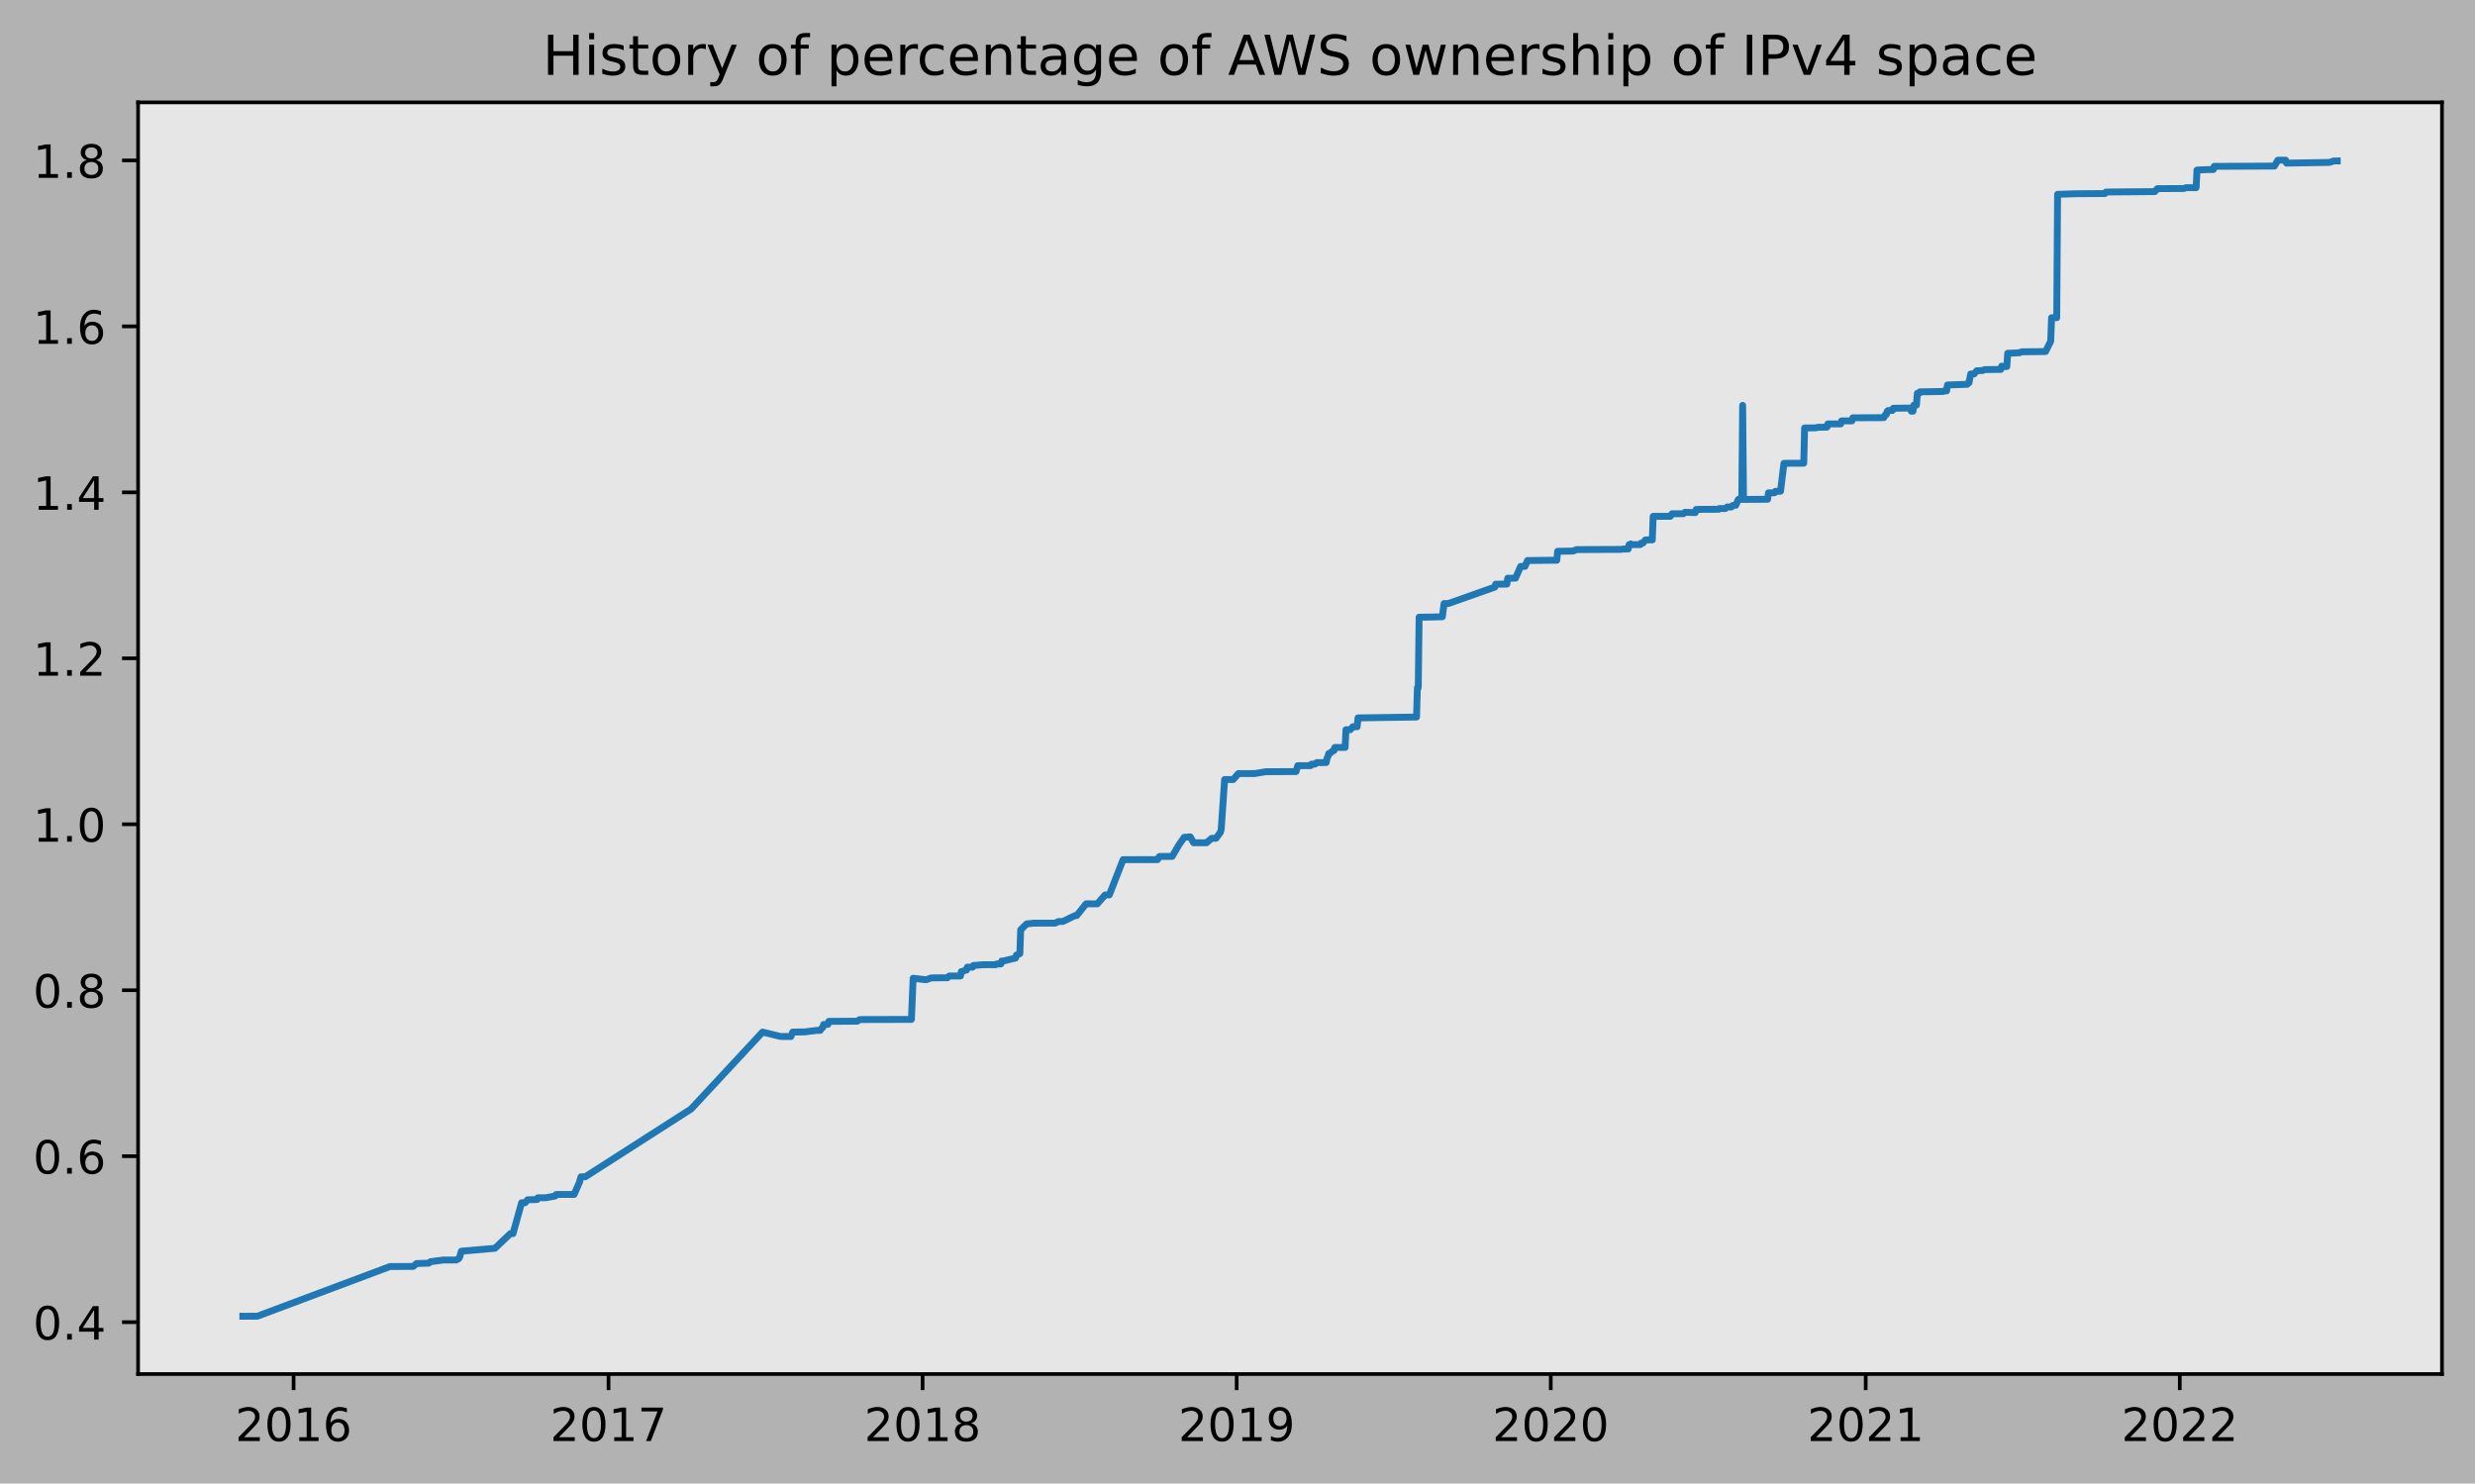
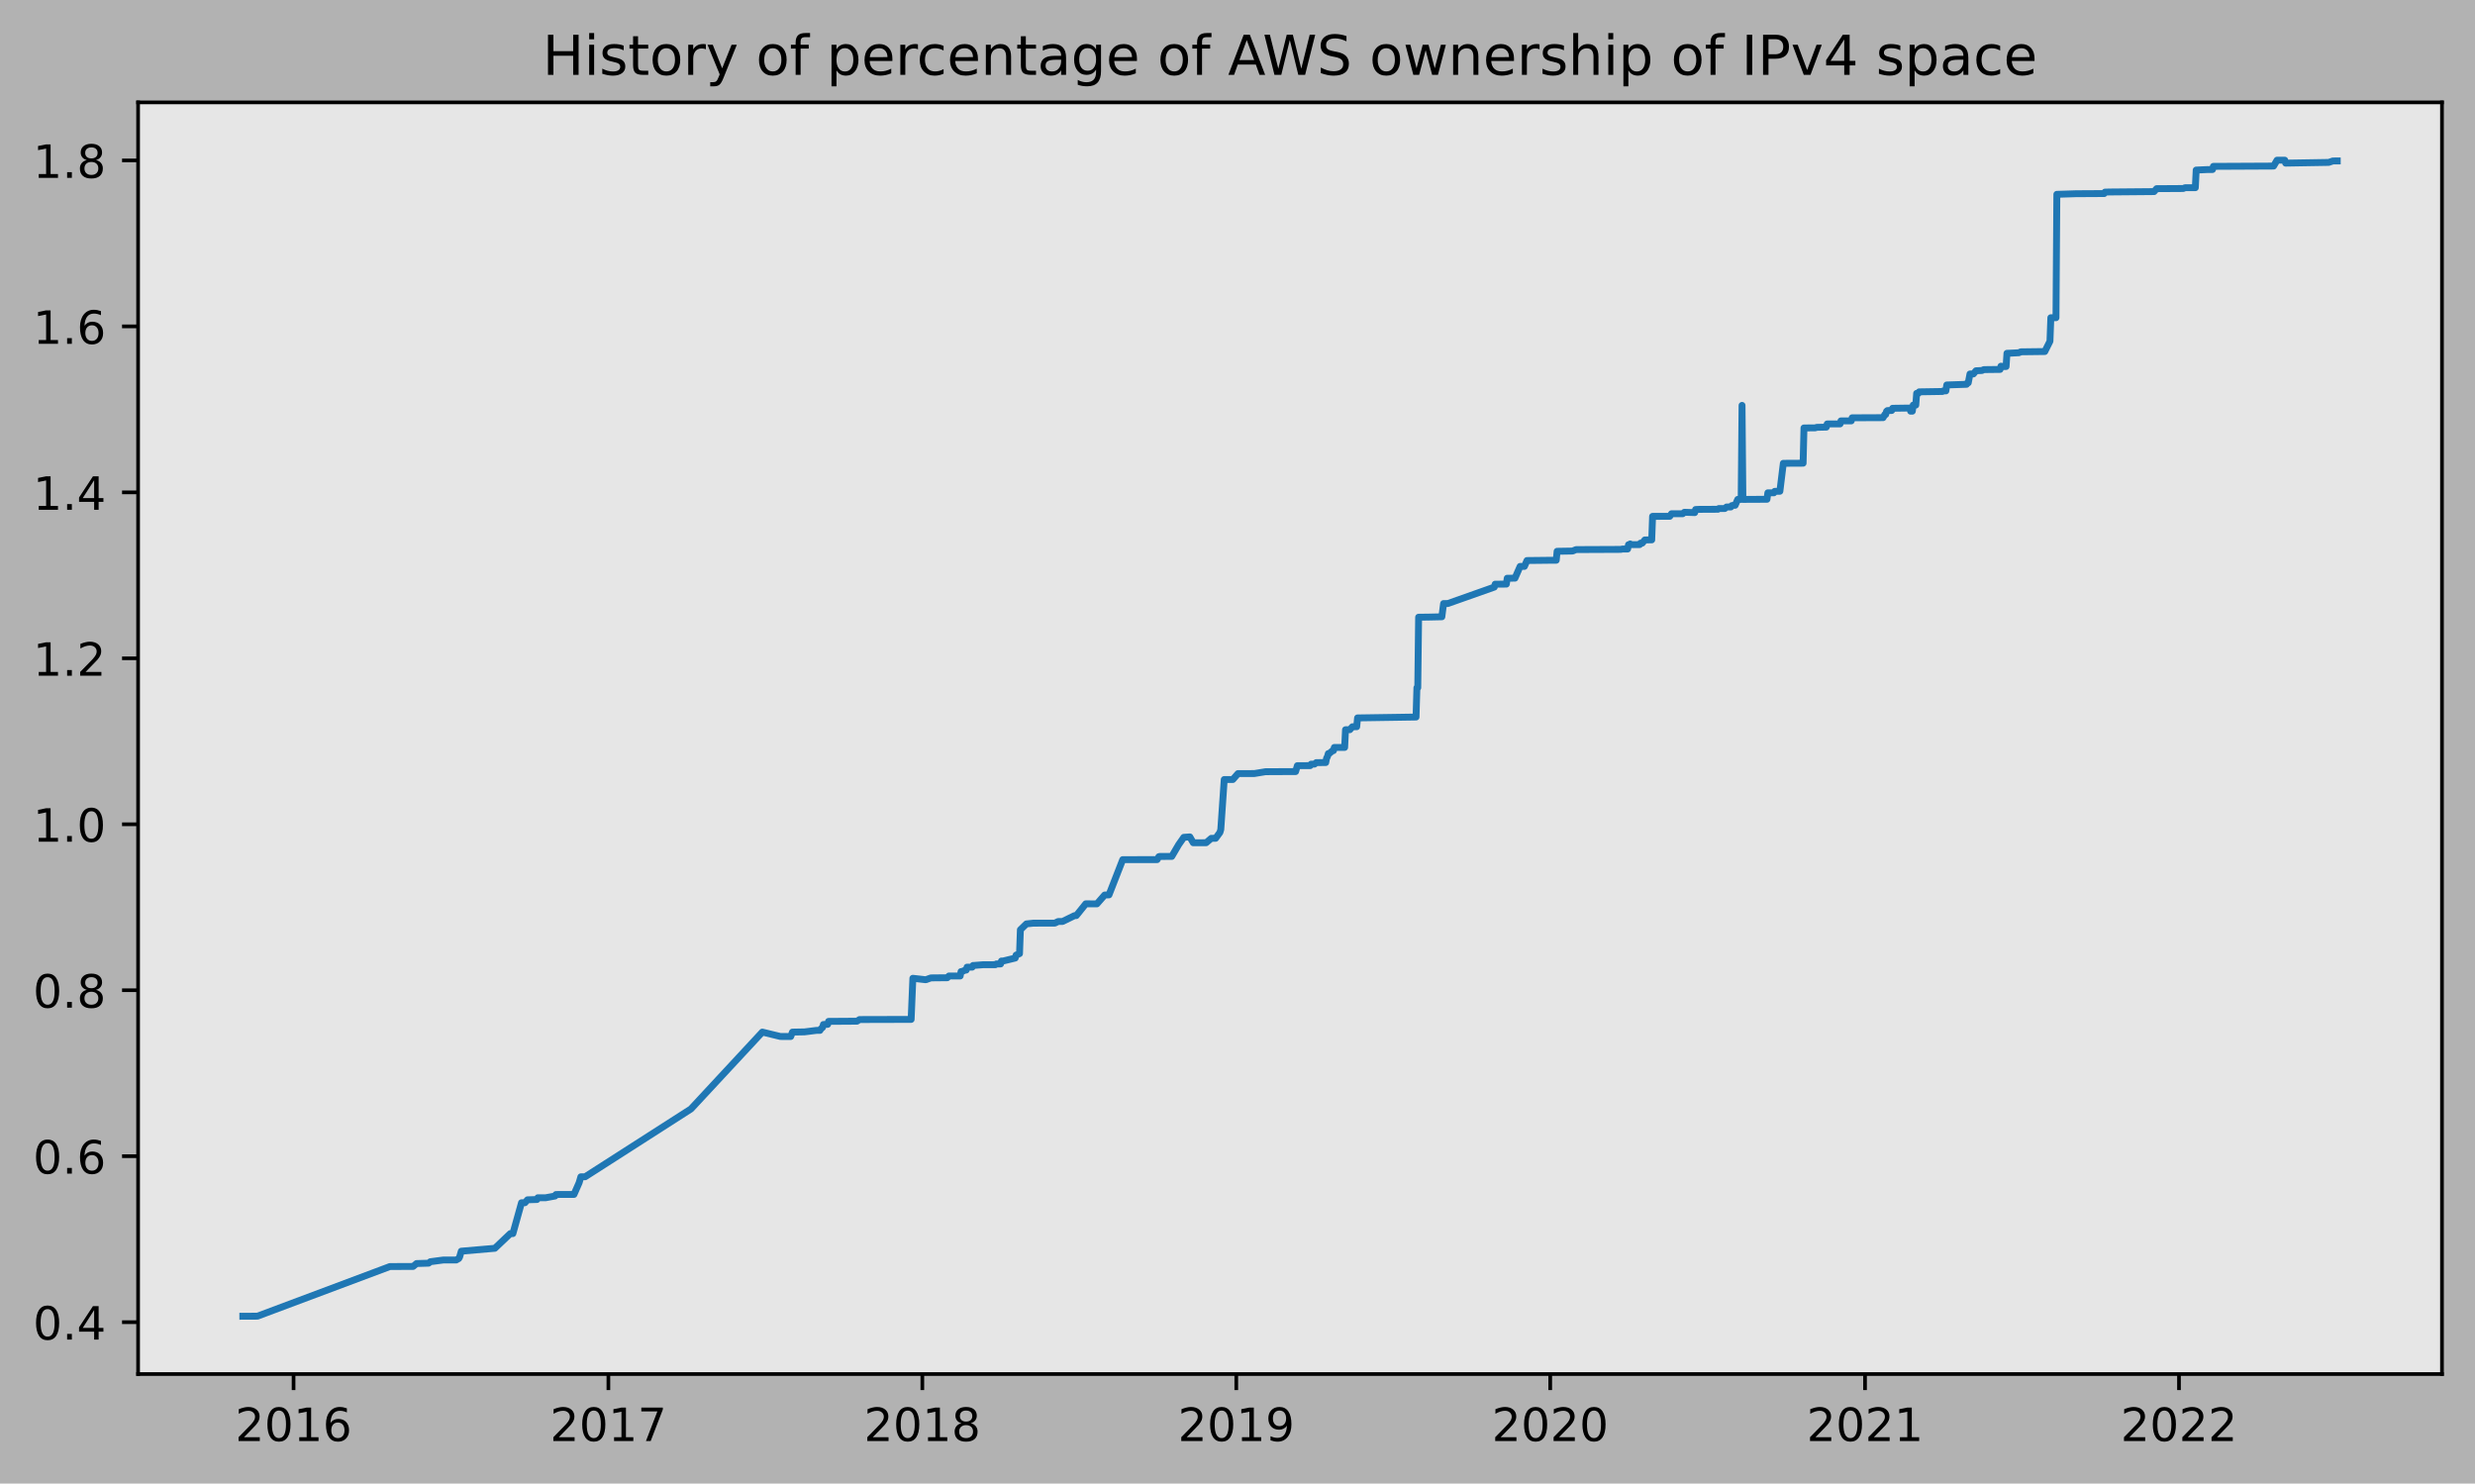
<svg xmlns="http://www.w3.org/2000/svg" xmlns:xlink="http://www.w3.org/1999/xlink" height="323.396pt" version="1.1" viewBox="0 0 539.503 323.396" width="539.503pt">
  <defs>
    <style type="text/css">
*{stroke-linecap:butt;stroke-linejoin:round;}
  </style>
  </defs>
  <g id="figure_1">
    <g id="patch_1">
      <path d="M 0 323.396  L 539.503 323.396  L 539.503 0  L 0 0  z " style="fill:#b2b2b2;" />
    </g>
    <g id="axes_1">
      <g id="patch_2">
        <path d="M 30.103 299.518  L 532.303 299.518  L 532.303 22.318  L 30.103 22.318  z " style="fill:#e6e6e6;" />
      </g>
      <g id="matplotlib.axis_1">
        <g id="xtick_1">
          <g id="line2d_1">
            <defs>
-               <path d="M 0 0  L 0 3.5  " id="m2bf12c237a" style="stroke:#000000;stroke-width:0.8;" />
-             </defs>
-             <g>
-               <use style="stroke:#000000;stroke-width:0.8;" x="63.997" xlink:href="#m2bf12c237a" y="299.518" />
+               <path d="M 0 0  L 0 3.5  " id="m47ecc3fb58" style="stroke:#000000;stroke-width:0.8;" />
+             </defs>
+             <g>
+               <use style="stroke:#000000;stroke-width:0.8;" x="63.992" xlink:href="#m47ecc3fb58" y="299.518" />
            </g>
          </g>
          <g id="text_1">
            <defs>
              <path d="M 19.188 8.297  L 53.609 8.297  L 53.609 0  L 7.328 0  L 7.328 8.297  Q 12.938 14.109 22.625 23.891  Q 32.328 33.688 34.812 36.531  Q 39.547 41.844 41.422 45.531  Q 43.312 49.219 43.312 52.781  Q 43.312 58.594 39.234 62.25  Q 35.156 65.922 28.609 65.922  Q 23.969 65.922 18.812 64.312  Q 13.672 62.703 7.812 59.422  L 7.812 69.391  Q 13.766 71.781 18.938 73  Q 24.125 74.219 28.422 74.219  Q 39.75 74.219 46.484 68.547  Q 53.219 62.891 53.219 53.422  Q 53.219 48.922 51.531 44.891  Q 49.859 40.875 45.406 35.406  Q 44.188 33.984 37.641 27.219  Q 31.109 20.453 19.188 8.297  z " id="DejaVuSans-50" />
              <path d="M 31.781 66.406  Q 24.172 66.406 20.328 58.906  Q 16.5 51.422 16.5 36.375  Q 16.5 21.391 20.328 13.891  Q 24.172 6.391 31.781 6.391  Q 39.453 6.391 43.281 13.891  Q 47.125 21.391 47.125 36.375  Q 47.125 51.422 43.281 58.906  Q 39.453 66.406 31.781 66.406  z M 31.781 74.219  Q 44.047 74.219 50.516 64.516  Q 56.984 54.828 56.984 36.375  Q 56.984 17.969 50.516 8.266  Q 44.047 -1.422 31.781 -1.422  Q 19.531 -1.422 13.062 8.266  Q 6.594 17.969 6.594 36.375  Q 6.594 54.828 13.062 64.516  Q 19.531 74.219 31.781 74.219  z " id="DejaVuSans-48" />
              <path d="M 12.406 8.297  L 28.516 8.297  L 28.516 63.922  L 10.984 60.406  L 10.984 69.391  L 28.422 72.906  L 38.281 72.906  L 38.281 8.297  L 54.391 8.297  L 54.391 0  L 12.406 0  z " id="DejaVuSans-49" />
              <path d="M 33.016 40.375  Q 26.375 40.375 22.484 35.828  Q 18.609 31.297 18.609 23.391  Q 18.609 15.531 22.484 10.953  Q 26.375 6.391 33.016 6.391  Q 39.656 6.391 43.531 10.953  Q 47.406 15.531 47.406 23.391  Q 47.406 31.297 43.531 35.828  Q 39.656 40.375 33.016 40.375  z M 52.594 71.297  L 52.594 62.312  Q 48.875 64.062 45.094 64.984  Q 41.312 65.922 37.594 65.922  Q 27.828 65.922 22.672 59.328  Q 17.531 52.734 16.797 39.406  Q 19.672 43.656 24.016 45.922  Q 28.375 48.188 33.594 48.188  Q 44.578 48.188 50.953 41.516  Q 57.328 34.859 57.328 23.391  Q 57.328 12.156 50.688 5.359  Q 44.047 -1.422 33.016 -1.422  Q 20.359 -1.422 13.672 8.266  Q 6.984 17.969 6.984 36.375  Q 6.984 53.656 15.188 63.938  Q 23.391 74.219 37.203 74.219  Q 40.922 74.219 44.703 73.484  Q 48.484 72.75 52.594 71.297  z " id="DejaVuSans-54" />
            </defs>
-             <g transform="translate(51.27203 314.1166)scale(0.1 -0.1)">
+             <g transform="translate(51.26749 314.1166)scale(0.1 -0.1)">
              <use xlink:href="#DejaVuSans-50" />
              <use x="63.623" xlink:href="#DejaVuSans-48" />
              <use x="127.246" xlink:href="#DejaVuSans-49" />
              <use x="190.869" xlink:href="#DejaVuSans-54" />
            </g>
          </g>
        </g>
        <g id="xtick_2">
          <g id="line2d_2">
            <g>
-               <use style="stroke:#000000;stroke-width:0.8;" x="132.648" xlink:href="#m2bf12c237a" y="299.518" />
+               <use style="stroke:#000000;stroke-width:0.8;" x="132.615" xlink:href="#m47ecc3fb58" y="299.518" />
            </g>
          </g>
          <g id="text_2">
            <defs>
              <path d="M 8.203 72.906  L 55.078 72.906  L 55.078 68.703  L 28.609 0  L 18.312 0  L 43.219 64.594  L 8.203 64.594  z " id="DejaVuSans-55" />
            </defs>
-             <g transform="translate(119.9227 314.1166)scale(0.1 -0.1)">
+             <g transform="translate(119.8899 314.1166)scale(0.1 -0.1)">
              <use xlink:href="#DejaVuSans-50" />
              <use x="63.623" xlink:href="#DejaVuSans-48" />
              <use x="127.246" xlink:href="#DejaVuSans-49" />
              <use x="190.869" xlink:href="#DejaVuSans-55" />
            </g>
          </g>
        </g>
        <g id="xtick_3">
          <g id="line2d_3">
            <g>
-               <use style="stroke:#000000;stroke-width:0.8;" x="201.111" xlink:href="#m2bf12c237a" y="299.518" />
+               <use style="stroke:#000000;stroke-width:0.8;" x="201.05" xlink:href="#m47ecc3fb58" y="299.518" />
            </g>
          </g>
          <g id="text_3">
            <defs>
              <path d="M 31.781 34.625  Q 24.75 34.625 20.719 30.859  Q 16.703 27.094 16.703 20.516  Q 16.703 13.922 20.719 10.156  Q 24.75 6.391 31.781 6.391  Q 38.812 6.391 42.859 10.172  Q 46.922 13.969 46.922 20.516  Q 46.922 27.094 42.891 30.859  Q 38.875 34.625 31.781 34.625  z M 21.922 38.812  Q 15.578 40.375 12.031 44.719  Q 8.5 49.078 8.5 55.328  Q 8.5 64.062 14.719 69.141  Q 20.953 74.219 31.781 74.219  Q 42.672 74.219 48.875 69.141  Q 55.078 64.062 55.078 55.328  Q 55.078 49.078 51.531 44.719  Q 48 40.375 41.703 38.812  Q 48.828 37.156 52.797 32.312  Q 56.781 27.484 56.781 20.516  Q 56.781 9.906 50.312 4.234  Q 43.844 -1.422 31.781 -1.422  Q 19.734 -1.422 13.25 4.234  Q 6.781 9.906 6.781 20.516  Q 6.781 27.484 10.781 32.312  Q 14.797 37.156 21.922 38.812  z M 18.312 54.391  Q 18.312 48.734 21.844 45.562  Q 25.391 42.391 31.781 42.391  Q 38.141 42.391 41.719 45.562  Q 45.312 48.734 45.312 54.391  Q 45.312 60.062 41.719 63.234  Q 38.141 66.406 31.781 66.406  Q 25.391 66.406 21.844 63.234  Q 18.312 60.062 18.312 54.391  z " id="DejaVuSans-56" />
            </defs>
-             <g transform="translate(188.3857 314.1166)scale(0.1 -0.1)">
+             <g transform="translate(188.3249 314.1166)scale(0.1 -0.1)">
              <use xlink:href="#DejaVuSans-50" />
              <use x="63.623" xlink:href="#DejaVuSans-48" />
              <use x="127.246" xlink:href="#DejaVuSans-49" />
              <use x="190.869" xlink:href="#DejaVuSans-56" />
            </g>
          </g>
        </g>
        <g id="xtick_4">
          <g id="line2d_4">
            <g>
-               <use style="stroke:#000000;stroke-width:0.8;" x="269.574" xlink:href="#m2bf12c237a" y="299.518" />
+               <use style="stroke:#000000;stroke-width:0.8;" x="269.485" xlink:href="#m47ecc3fb58" y="299.518" />
            </g>
          </g>
          <g id="text_4">
            <defs>
              <path d="M 10.984 1.516  L 10.984 10.5  Q 14.703 8.734 18.5 7.812  Q 22.312 6.891 25.984 6.891  Q 35.75 6.891 40.891 13.453  Q 46.047 20.016 46.781 33.406  Q 43.953 29.203 39.594 26.953  Q 35.25 24.703 29.984 24.703  Q 19.047 24.703 12.672 31.312  Q 6.297 37.938 6.297 49.422  Q 6.297 60.641 12.938 67.422  Q 19.578 74.219 30.609 74.219  Q 43.266 74.219 49.922 64.516  Q 56.594 54.828 56.594 36.375  Q 56.594 19.141 48.406 8.859  Q 40.234 -1.422 26.422 -1.422  Q 22.703 -1.422 18.891 -0.688  Q 15.094 0.047 10.984 1.516  z M 30.609 32.422  Q 37.25 32.422 41.125 36.953  Q 45.016 41.5 45.016 49.422  Q 45.016 57.281 41.125 61.844  Q 37.25 66.406 30.609 66.406  Q 23.969 66.406 20.094 61.844  Q 16.219 57.281 16.219 49.422  Q 16.219 41.5 20.094 36.953  Q 23.969 32.422 30.609 32.422  z " id="DejaVuSans-57" />
            </defs>
-             <g transform="translate(256.8488 314.1166)scale(0.1 -0.1)">
+             <g transform="translate(256.7598 314.1166)scale(0.1 -0.1)">
              <use xlink:href="#DejaVuSans-50" />
              <use x="63.623" xlink:href="#DejaVuSans-48" />
              <use x="127.246" xlink:href="#DejaVuSans-49" />
              <use x="190.869" xlink:href="#DejaVuSans-57" />
            </g>
          </g>
        </g>
        <g id="xtick_5">
          <g id="line2d_5">
            <g>
-               <use style="stroke:#000000;stroke-width:0.8;" x="338.037" xlink:href="#m2bf12c237a" y="299.518" />
+               <use style="stroke:#000000;stroke-width:0.8;" x="337.92" xlink:href="#m47ecc3fb58" y="299.518" />
            </g>
          </g>
          <g id="text_5">
-             <g transform="translate(325.3118 314.1166)scale(0.1 -0.1)">
+             <g transform="translate(325.1948 314.1166)scale(0.1 -0.1)">
              <use xlink:href="#DejaVuSans-50" />
              <use x="63.623" xlink:href="#DejaVuSans-48" />
              <use x="127.246" xlink:href="#DejaVuSans-50" />
              <use x="190.869" xlink:href="#DejaVuSans-48" />
            </g>
          </g>
        </g>
        <g id="xtick_6">
          <g id="line2d_6">
            <g>
-               <use style="stroke:#000000;stroke-width:0.8;" x="406.687" xlink:href="#m2bf12c237a" y="299.518" />
+               <use style="stroke:#000000;stroke-width:0.8;" x="406.542" xlink:href="#m47ecc3fb58" y="299.518" />
            </g>
          </g>
          <g id="text_6">
-             <g transform="translate(393.9625 314.1166)scale(0.1 -0.1)">
+             <g transform="translate(393.8172 314.1166)scale(0.1 -0.1)">
              <use xlink:href="#DejaVuSans-50" />
              <use x="63.623" xlink:href="#DejaVuSans-48" />
              <use x="127.246" xlink:href="#DejaVuSans-50" />
              <use x="190.869" xlink:href="#DejaVuSans-49" />
            </g>
          </g>
        </g>
        <g id="xtick_7">
          <g id="line2d_7">
            <g>
-               <use style="stroke:#000000;stroke-width:0.8;" x="475.151" xlink:href="#m2bf12c237a" y="299.518" />
+               <use style="stroke:#000000;stroke-width:0.8;" x="474.977" xlink:href="#m47ecc3fb58" y="299.518" />
            </g>
          </g>
          <g id="text_7">
-             <g transform="translate(462.4255 314.1166)scale(0.1 -0.1)">
+             <g transform="translate(462.2521 314.1166)scale(0.1 -0.1)">
              <use xlink:href="#DejaVuSans-50" />
              <use x="63.623" xlink:href="#DejaVuSans-48" />
              <use x="127.246" xlink:href="#DejaVuSans-50" />
              <use x="190.869" xlink:href="#DejaVuSans-50" />
            </g>
          </g>
        </g>
      </g>
      <g id="matplotlib.axis_2">
        <g id="ytick_1">
          <g id="line2d_8">
            <defs>
-               <path d="M 0 0  L -3.5 0  " id="m473df988fb" style="stroke:#000000;stroke-width:0.8;" />
-             </defs>
-             <g>
-               <use style="stroke:#000000;stroke-width:0.8;" x="30.103" xlink:href="#m473df988fb" y="288.206" />
+               <path d="M 0 0  L -3.5 0  " id="m808a46ab5c" style="stroke:#000000;stroke-width:0.8;" />
+             </defs>
+             <g>
+               <use style="stroke:#000000;stroke-width:0.8;" x="30.103" xlink:href="#m808a46ab5c" y="288.206" />
            </g>
          </g>
          <g id="text_8">
            <defs>
              <path d="M 10.688 12.406  L 21 12.406  L 21 0  L 10.688 0  z " id="DejaVuSans-46" />
              <path d="M 37.797 64.312  L 12.891 25.391  L 37.797 25.391  z M 35.203 72.906  L 47.609 72.906  L 47.609 25.391  L 58.016 25.391  L 58.016 17.188  L 47.609 17.188  L 47.609 0  L 37.797 0  L 37.797 17.188  L 4.891 17.188  L 4.891 26.703  z " id="DejaVuSans-52" />
            </defs>
            <g transform="translate(7.2 292.0048)scale(0.1 -0.1)">
              <use xlink:href="#DejaVuSans-48" />
              <use x="63.623" xlink:href="#DejaVuSans-46" />
              <use x="95.41" xlink:href="#DejaVuSans-52" />
            </g>
          </g>
        </g>
        <g id="ytick_2">
          <g id="line2d_9">
            <g>
-               <use style="stroke:#000000;stroke-width:0.8;" x="30.103" xlink:href="#m473df988fb" y="252.029" />
+               <use style="stroke:#000000;stroke-width:0.8;" x="30.103" xlink:href="#m808a46ab5c" y="252.029" />
            </g>
          </g>
          <g id="text_9">
            <g transform="translate(7.2 255.8282)scale(0.1 -0.1)">
              <use xlink:href="#DejaVuSans-48" />
              <use x="63.623" xlink:href="#DejaVuSans-46" />
              <use x="95.41" xlink:href="#DejaVuSans-54" />
            </g>
          </g>
        </g>
        <g id="ytick_3">
          <g id="line2d_10">
            <g>
-               <use style="stroke:#000000;stroke-width:0.8;" x="30.103" xlink:href="#m473df988fb" y="215.852" />
+               <use style="stroke:#000000;stroke-width:0.8;" x="30.103" xlink:href="#m808a46ab5c" y="215.852" />
            </g>
          </g>
          <g id="text_10">
            <g transform="translate(7.2 219.6516)scale(0.1 -0.1)">
              <use xlink:href="#DejaVuSans-48" />
              <use x="63.623" xlink:href="#DejaVuSans-46" />
              <use x="95.41" xlink:href="#DejaVuSans-56" />
            </g>
          </g>
        </g>
        <g id="ytick_4">
          <g id="line2d_11">
            <g>
-               <use style="stroke:#000000;stroke-width:0.8;" x="30.103" xlink:href="#m473df988fb" y="179.676" />
+               <use style="stroke:#000000;stroke-width:0.8;" x="30.103" xlink:href="#m808a46ab5c" y="179.676" />
            </g>
          </g>
          <g id="text_11">
            <g transform="translate(7.2 183.475)scale(0.1 -0.1)">
              <use xlink:href="#DejaVuSans-49" />
              <use x="63.623" xlink:href="#DejaVuSans-46" />
              <use x="95.41" xlink:href="#DejaVuSans-48" />
            </g>
          </g>
        </g>
        <g id="ytick_5">
          <g id="line2d_12">
            <g>
-               <use style="stroke:#000000;stroke-width:0.8;" x="30.103" xlink:href="#m473df988fb" y="143.499" />
+               <use style="stroke:#000000;stroke-width:0.8;" x="30.103" xlink:href="#m808a46ab5c" y="143.499" />
            </g>
          </g>
          <g id="text_12">
            <g transform="translate(7.2 147.2984)scale(0.1 -0.1)">
              <use xlink:href="#DejaVuSans-49" />
              <use x="63.623" xlink:href="#DejaVuSans-46" />
              <use x="95.41" xlink:href="#DejaVuSans-50" />
            </g>
          </g>
        </g>
        <g id="ytick_6">
          <g id="line2d_13">
            <g>
-               <use style="stroke:#000000;stroke-width:0.8;" x="30.103" xlink:href="#m473df988fb" y="107.323" />
+               <use style="stroke:#000000;stroke-width:0.8;" x="30.103" xlink:href="#m808a46ab5c" y="107.323" />
            </g>
          </g>
          <g id="text_13">
            <g transform="translate(7.2 111.1218)scale(0.1 -0.1)">
              <use xlink:href="#DejaVuSans-49" />
              <use x="63.623" xlink:href="#DejaVuSans-46" />
              <use x="95.41" xlink:href="#DejaVuSans-52" />
            </g>
          </g>
        </g>
        <g id="ytick_7">
          <g id="line2d_14">
            <g>
-               <use style="stroke:#000000;stroke-width:0.8;" x="30.103" xlink:href="#m473df988fb" y="71.146" />
+               <use style="stroke:#000000;stroke-width:0.8;" x="30.103" xlink:href="#m808a46ab5c" y="71.146" />
            </g>
          </g>
          <g id="text_14">
            <g transform="translate(7.2 74.94515)scale(0.1 -0.1)">
              <use xlink:href="#DejaVuSans-49" />
              <use x="63.623" xlink:href="#DejaVuSans-46" />
              <use x="95.41" xlink:href="#DejaVuSans-54" />
            </g>
          </g>
        </g>
        <g id="ytick_8">
          <g id="line2d_15">
            <g>
-               <use style="stroke:#000000;stroke-width:0.8;" x="30.103" xlink:href="#m473df988fb" y="34.969" />
+               <use style="stroke:#000000;stroke-width:0.8;" x="30.103" xlink:href="#m808a46ab5c" y="34.969" />
            </g>
          </g>
          <g id="text_15">
            <g transform="translate(7.2 38.76854)scale(0.1 -0.1)">
              <use xlink:href="#DejaVuSans-49" />
              <use x="63.623" xlink:href="#DejaVuSans-46" />
              <use x="95.41" xlink:href="#DejaVuSans-56" />
            </g>
          </g>
        </g>
      </g>
      <g id="line2d_16">
-         <path clip-path="url(#pb046b4c6d8)" d="M 52.93 286.918  L 56.119 286.904  L 85.005 276.084  L 90.069 276.06  L 90.82 275.43  L 93.446 275.35  L 93.821 275.031  L 96.634 274.66  L 99.448 274.662  L 100.01 274.342  L 100.198 274.022  L 100.573 272.736  L 107.888 272.106  L 111.265 268.903  L 111.827 268.9  L 113.703 262.176  L 114.453 262.176  L 115.016 261.536  L 117.079 261.472  L 117.267 261.089  L 118.955 261.089  L 121.018 260.713  L 121.206 260.393  L 121.581 260.378  L 125.145 260.366  L 126.27 257.805  L 126.645 256.524  L 127.583 256.514  L 150.654 241.734  L 166.223 224.977  L 170.162 225.934  L 172.413 225.941  L 172.788 224.98  L 175.414 224.933  L 178.04 224.606  L 178.79 224.606  L 178.977 224.285  L 179.353 223.965  L 179.54 223.325  L 180.478 223.285  L 180.666 222.644  L 186.855 222.603  L 187.418 222.243  L 198.672 222.213  L 199.047 213.248  L 201.861 213.568  L 202.986 213.166  L 206.55 213.131  L 206.925 212.746  L 209.364 212.747  L 209.551 211.786  L 209.739 211.784  L 210.489 211.462  L 210.677 211.461  L 210.864 210.821  L 211.99 210.82  L 212.177 210.453  L 212.365 210.451  L 214.428 210.287  L 217.054 210.286  L 217.242 210.126  L 218.18 210.125  L 218.367 209.484  L 218.742 209.479  L 221.368 208.839  L 221.556 208.198  L 222.306 207.878  L 222.494 202.675  L 223.807 201.394  L 225.307 201.234  L 229.997 201.228  L 230.747 200.868  L 231.685 200.868  L 234.311 199.587  L 234.686 199.583  L 236.749 197.02  L 239.187 197.024  L 240.876 195.098  L 241.813 195.071  L 244.815 187.384  L 252.317 187.38  L 252.692 186.739  L 252.88 186.689  L 255.506 186.686  L 257.007 184.124  L 258.132 182.523  L 259.445 182.427  L 260.195 183.708  L 263.009 183.696  L 264.134 182.736  L 265.072 182.734  L 266.01 181.454  L 266.198 180.808  L 266.948 169.922  L 268.824 169.917  L 269.949 168.631  L 273.513 168.62  L 275.951 168.219  L 282.516 168.187  L 282.891 166.905  L 285.705 166.891  L 285.892 166.571  L 286.643 166.559  L 287.018 166.239  L 289.081 166.222  L 289.269 165.261  L 289.456 164.941  L 289.644 164.265  L 289.831 164.264  L 290.582 163.624  L 290.769 163.624  L 290.957 162.93  L 293.208 162.926  L 293.395 159.069  L 294.333 159.063  L 294.896 158.421  L 295.834 158.415  L 296.021 156.492  L 308.776 156.299  L 308.963 149.91  L 309.151 149.91  L 309.339 134.541  L 311.589 134.512  L 314.403 134.447  L 314.778 131.565  L 315.716 131.559  L 325.845 127.976  L 326.032 127.336  L 328.471 127.326  L 328.658 126.045  L 330.346 126.028  L 331.472 123.466  L 332.41 123.465  L 332.972 122.184  L 338.224 122.127  L 339.35 122.122  L 339.537 120.172  L 342.914 120.117  L 343.664 119.802  L 353.418 119.759  L 353.793 119.679  L 354.918 119.674  L 355.106 118.734  L 355.293 118.734  L 355.481 118.566  L 355.668 118.723  L 357.544 118.711  L 357.732 118.392  L 358.107 118.391  L 358.67 117.698  L 360.17 117.682  L 360.358 112.556  L 364.109 112.548  L 364.484 111.987  L 366.923 111.985  L 367.298 111.665  L 369.549 111.74  L 369.736 111.065  L 370.486 111.031  L 374.613 111.01  L 374.801 110.849  L 376.114 110.844  L 376.489 110.515  L 377.427 110.511  L 377.614 110.221  L 377.989 110.141  L 378.364 110.141  L 378.927 108.86  L 379.677 108.86  L 379.865 88.366  L 380.053 108.859  L 385.304 108.834  L 385.492 107.426  L 386.805 107.426  L 386.993 107.104  L 388.118 107.087  L 388.868 100.993  L 393.182 100.97  L 393.37 93.286  L 395.808 93.263  L 396.184 93.15  L 398.247 93.103  L 398.434 92.412  L 401.248 92.4  L 401.436 91.749  L 403.686 91.745  L 403.874 91.072  L 410.626 91.042  L 411.002 90.357  L 411.189 90.357  L 411.377 89.66  L 411.564 89.498  L 412.502 89.479  L 412.69 88.999  L 416.441 88.945  L 416.629 89.634  L 417.004 89.632  L 417.191 88.304  L 417.754 88.304  L 417.942 85.743  L 418.317 85.74  L 418.504 85.416  L 423.569 85.337  L 423.756 85.209  L 424.319 85.208  L 424.507 83.916  L 428.821 83.775  L 429.008 83.454  L 429.196 83.452  L 429.571 81.521  L 430.321 81.512  L 430.884 80.821  L 432.197 80.759  L 432.572 80.568  L 436.136 80.527  L 436.324 79.821  L 436.886 79.899  L 437.449 79.894  L 437.637 77.011  L 438.199 76.993  L 440.263 76.891  L 440.638 76.691  L 445.89 76.627  L 447.015 74.38  L 447.203 69.257  L 448.328 69.256  L 448.516 42.359  L 451.892 42.255  L 452.642 42.228  L 457.894 42.198  L 458.832 42.196  L 459.02 41.876  L 459.957 41.85  L 469.336 41.769  L 469.711 41.767  L 470.274 41.126  L 476.088 41.091  L 476.464 40.921  L 478.714 40.914  L 478.902 37.071  L 481.34 36.962  L 482.466 36.95  L 482.653 36.264  L 495.783 36.201  L 496.534 34.92  L 498.222 34.918  L 498.409 35.559  L 507.788 35.403  L 508.726 35.085  L 509.476 35.084  L 509.476 35.084  " style="fill:none;stroke:#1f77b4;stroke-linecap:square;stroke-width:1.5;" />
+         <path clip-path="url(#pd96eb9b7d6)" d="M 52.93 286.918  L 56.118 286.904  L 84.992 276.084  L 90.054 276.06  L 90.804 275.43  L 93.429 275.35  L 93.804 275.031  L 96.616 274.66  L 99.429 274.662  L 99.991 274.342  L 100.179 274.022  L 100.554 272.736  L 107.866 272.106  L 111.241 268.903  L 111.803 268.9  L 113.678 262.176  L 114.428 262.176  L 114.991 261.536  L 117.053 261.472  L 117.24 261.089  L 118.928 261.089  L 120.99 260.713  L 121.178 260.393  L 121.553 260.378  L 125.115 260.366  L 126.24 257.805  L 126.615 256.524  L 127.553 256.514  L 150.614 241.734  L 166.176 224.977  L 170.114 225.934  L 172.363 225.941  L 172.738 224.98  L 175.363 224.933  L 177.988 224.606  L 178.738 224.606  L 178.926 224.285  L 179.301 223.965  L 179.488 223.325  L 180.426 223.285  L 180.613 222.644  L 186.8 222.603  L 187.363 222.243  L 198.612 222.213  L 198.987 213.248  L 201.8 213.568  L 202.925 213.166  L 206.487 213.131  L 206.862 212.746  L 209.3 212.747  L 209.487 211.786  L 209.675 211.784  L 210.425 211.462  L 210.612 211.461  L 210.8 210.821  L 211.924 210.82  L 212.112 210.453  L 212.299 210.451  L 214.362 210.287  L 216.987 210.286  L 217.174 210.126  L 218.112 210.125  L 218.299 209.484  L 218.674 209.479  L 221.299 208.839  L 221.487 208.198  L 222.237 207.878  L 222.424 202.675  L 223.737 201.394  L 225.236 201.234  L 229.924 201.228  L 230.674 200.868  L 231.611 200.868  L 234.236 199.587  L 234.611 199.583  L 236.674 197.02  L 239.111 197.024  L 240.798 195.098  L 241.736 195.071  L 244.736 187.384  L 252.235 187.38  L 252.61 186.739  L 252.798 186.689  L 255.423 186.686  L 256.923 184.124  L 258.048 182.523  L 259.36 182.427  L 260.11 183.708  L 262.923 183.696  L 264.048 182.736  L 264.985 182.734  L 265.922 181.454  L 266.11 180.808  L 266.86 169.922  L 268.735 169.917  L 269.86 168.631  L 273.422 168.62  L 275.86 168.219  L 282.422 168.187  L 282.797 166.905  L 285.609 166.891  L 285.797 166.571  L 286.547 166.559  L 286.922 166.239  L 288.984 166.222  L 289.172 165.261  L 289.359 164.941  L 289.547 164.265  L 289.734 164.264  L 290.484 163.624  L 290.672 163.624  L 290.859 162.93  L 293.109 162.926  L 293.296 159.069  L 294.234 159.063  L 294.796 158.421  L 295.734 158.415  L 295.921 156.492  L 308.671 156.299  L 308.858 149.91  L 309.046 149.91  L 309.233 134.541  L 311.483 134.512  L 314.296 134.447  L 314.671 131.565  L 315.608 131.559  L 325.733 127.976  L 325.92 127.336  L 328.358 127.326  L 328.545 126.045  L 330.233 126.028  L 331.358 123.466  L 332.295 123.465  L 332.857 122.184  L 338.107 122.127  L 339.232 122.122  L 339.42 120.172  L 342.795 120.117  L 343.545 119.802  L 353.294 119.759  L 353.669 119.679  L 354.794 119.674  L 354.982 118.734  L 355.169 118.734  L 355.357 118.566  L 355.544 118.723  L 357.419 118.711  L 357.607 118.392  L 357.982 118.391  L 358.544 117.698  L 360.044 117.682  L 360.231 112.556  L 363.981 112.548  L 364.356 111.987  L 366.794 111.985  L 367.169 111.665  L 369.419 111.74  L 369.606 111.065  L 370.356 111.031  L 374.481 111.01  L 374.668 110.849  L 375.981 110.844  L 376.356 110.515  L 377.293 110.511  L 377.481 110.221  L 377.856 110.141  L 378.231 110.141  L 378.793 108.86  L 379.543 108.86  L 379.731 88.366  L 379.918 108.859  L 385.168 108.834  L 385.355 107.426  L 386.668 107.426  L 386.855 107.104  L 387.98 107.087  L 388.73 100.993  L 393.043 100.97  L 393.23 93.286  L 395.668 93.263  L 396.043 93.15  L 398.105 93.103  L 398.293 92.412  L 401.105 92.4  L 401.292 91.749  L 403.542 91.745  L 403.73 91.072  L 410.48 91.042  L 410.855 90.357  L 411.042 90.357  L 411.23 89.66  L 411.417 89.498  L 412.354 89.479  L 412.542 88.999  L 416.292 88.945  L 416.479 89.634  L 416.854 89.632  L 417.042 88.304  L 417.604 88.304  L 417.792 85.743  L 418.167 85.74  L 418.354 85.416  L 423.417 85.337  L 423.604 85.209  L 424.167 85.208  L 424.354 83.916  L 428.666 83.775  L 428.854 83.454  L 429.041 83.452  L 429.416 81.521  L 430.166 81.512  L 430.729 80.821  L 432.041 80.759  L 432.416 80.568  L 435.979 80.527  L 436.166 79.821  L 436.729 79.899  L 437.291 79.894  L 437.479 77.011  L 438.041 76.993  L 440.103 76.891  L 440.478 76.691  L 445.728 76.627  L 446.853 74.38  L 447.041 69.257  L 448.166 69.256  L 448.353 42.359  L 451.728 42.255  L 452.478 42.228  L 457.728 42.198  L 458.665 42.196  L 458.853 41.876  L 459.79 41.85  L 469.165 41.769  L 469.54 41.767  L 470.102 41.126  L 475.915 41.091  L 476.29 40.921  L 478.54 40.914  L 478.727 37.071  L 481.164 36.962  L 482.289 36.95  L 482.477 36.264  L 495.601 36.201  L 496.351 34.92  L 498.039 34.918  L 498.226 35.559  L 507.601 35.403  L 508.538 35.085  L 509.476 35.082  L 509.476 35.082  " style="fill:none;stroke:#1f77b4;stroke-linecap:square;stroke-width:1.5;" />
      </g>
      <g id="patch_3">
        <path d="M 30.103 299.518  L 30.103 22.318  " style="fill:none;stroke:#000000;stroke-linecap:square;stroke-linejoin:miter;stroke-width:0.8;" />
      </g>
      <g id="patch_4">
        <path d="M 532.303 299.518  L 532.303 22.318  " style="fill:none;stroke:#000000;stroke-linecap:square;stroke-linejoin:miter;stroke-width:0.8;" />
      </g>
      <g id="patch_5">
        <path d="M 30.103 299.518  L 532.303 299.518  " style="fill:none;stroke:#000000;stroke-linecap:square;stroke-linejoin:miter;stroke-width:0.8;" />
      </g>
      <g id="patch_6">
        <path d="M 30.103 22.318  L 532.303 22.318  " style="fill:none;stroke:#000000;stroke-linecap:square;stroke-linejoin:miter;stroke-width:0.8;" />
      </g>
      <g id="text_16">
        <defs>
          <path d="M 9.812 72.906  L 19.672 72.906  L 19.672 43.016  L 55.516 43.016  L 55.516 72.906  L 65.375 72.906  L 65.375 0  L 55.516 0  L 55.516 34.719  L 19.672 34.719  L 19.672 0  L 9.812 0  z " id="DejaVuSans-72" />
          <path d="M 9.422 54.688  L 18.406 54.688  L 18.406 0  L 9.422 0  z M 9.422 75.984  L 18.406 75.984  L 18.406 64.594  L 9.422 64.594  z " id="DejaVuSans-105" />
          <path d="M 44.281 53.078  L 44.281 44.578  Q 40.484 46.531 36.375 47.5  Q 32.281 48.484 27.875 48.484  Q 21.188 48.484 17.844 46.438  Q 14.5 44.391 14.5 40.281  Q 14.5 37.156 16.891 35.375  Q 19.281 33.594 26.516 31.984  L 29.594 31.297  Q 39.156 29.25 43.188 25.516  Q 47.219 21.781 47.219 15.094  Q 47.219 7.469 41.188 3.016  Q 35.156 -1.422 24.609 -1.422  Q 20.219 -1.422 15.453 -0.562  Q 10.688 0.297 5.422 2  L 5.422 11.281  Q 10.406 8.688 15.234 7.391  Q 20.062 6.109 24.812 6.109  Q 31.156 6.109 34.562 8.281  Q 37.984 10.453 37.984 14.406  Q 37.984 18.062 35.516 20.016  Q 33.062 21.969 24.703 23.781  L 21.578 24.516  Q 13.234 26.266 9.516 29.906  Q 5.812 33.547 5.812 39.891  Q 5.812 47.609 11.281 51.797  Q 16.75 56 26.812 56  Q 31.781 56 36.172 55.266  Q 40.578 54.547 44.281 53.078  z " id="DejaVuSans-115" />
          <path d="M 18.312 70.219  L 18.312 54.688  L 36.812 54.688  L 36.812 47.703  L 18.312 47.703  L 18.312 18.016  Q 18.312 11.328 20.141 9.422  Q 21.969 7.516 27.594 7.516  L 36.812 7.516  L 36.812 0  L 27.594 0  Q 17.188 0 13.234 3.875  Q 9.281 7.766 9.281 18.016  L 9.281 47.703  L 2.688 47.703  L 2.688 54.688  L 9.281 54.688  L 9.281 70.219  z " id="DejaVuSans-116" />
          <path d="M 30.609 48.391  Q 23.391 48.391 19.188 42.75  Q 14.984 37.109 14.984 27.297  Q 14.984 17.484 19.156 11.844  Q 23.344 6.203 30.609 6.203  Q 37.797 6.203 41.984 11.859  Q 46.188 17.531 46.188 27.297  Q 46.188 37.016 41.984 42.703  Q 37.797 48.391 30.609 48.391  z M 30.609 56  Q 42.328 56 49.016 48.375  Q 55.719 40.766 55.719 27.297  Q 55.719 13.875 49.016 6.219  Q 42.328 -1.422 30.609 -1.422  Q 18.844 -1.422 12.172 6.219  Q 5.516 13.875 5.516 27.297  Q 5.516 40.766 12.172 48.375  Q 18.844 56 30.609 56  z " id="DejaVuSans-111" />
          <path d="M 41.109 46.297  Q 39.594 47.172 37.812 47.578  Q 36.031 48 33.891 48  Q 26.266 48 22.188 43.047  Q 18.109 38.094 18.109 28.812  L 18.109 0  L 9.078 0  L 9.078 54.688  L 18.109 54.688  L 18.109 46.188  Q 20.953 51.172 25.484 53.578  Q 30.031 56 36.531 56  Q 37.453 56 38.578 55.875  Q 39.703 55.766 41.062 55.516  z " id="DejaVuSans-114" />
          <path d="M 32.172 -5.078  Q 28.375 -14.844 24.75 -17.812  Q 21.141 -20.797 15.094 -20.797  L 7.906 -20.797  L 7.906 -13.281  L 13.188 -13.281  Q 16.891 -13.281 18.938 -11.516  Q 21 -9.766 23.484 -3.219  L 25.094 0.875  L 2.984 54.688  L 12.5 54.688  L 29.594 11.922  L 46.688 54.688  L 56.203 54.688  z " id="DejaVuSans-121" />
          <path id="DejaVuSans-32" />
          <path d="M 37.109 75.984  L 37.109 68.5  L 28.516 68.5  Q 23.688 68.5 21.797 66.547  Q 19.922 64.594 19.922 59.516  L 19.922 54.688  L 34.719 54.688  L 34.719 47.703  L 19.922 47.703  L 19.922 0  L 10.891 0  L 10.891 47.703  L 2.297 47.703  L 2.297 54.688  L 10.891 54.688  L 10.891 58.5  Q 10.891 67.625 15.141 71.797  Q 19.391 75.984 28.609 75.984  z " id="DejaVuSans-102" />
          <path d="M 18.109 8.203  L 18.109 -20.797  L 9.078 -20.797  L 9.078 54.688  L 18.109 54.688  L 18.109 46.391  Q 20.953 51.266 25.266 53.625  Q 29.594 56 35.594 56  Q 45.562 56 51.781 48.094  Q 58.016 40.188 58.016 27.297  Q 58.016 14.406 51.781 6.484  Q 45.562 -1.422 35.594 -1.422  Q 29.594 -1.422 25.266 0.953  Q 20.953 3.328 18.109 8.203  z M 48.688 27.297  Q 48.688 37.203 44.609 42.844  Q 40.531 48.484 33.406 48.484  Q 26.266 48.484 22.188 42.844  Q 18.109 37.203 18.109 27.297  Q 18.109 17.391 22.188 11.75  Q 26.266 6.109 33.406 6.109  Q 40.531 6.109 44.609 11.75  Q 48.688 17.391 48.688 27.297  z " id="DejaVuSans-112" />
          <path d="M 56.203 29.594  L 56.203 25.203  L 14.891 25.203  Q 15.484 15.922 20.484 11.062  Q 25.484 6.203 34.422 6.203  Q 39.594 6.203 44.453 7.469  Q 49.312 8.734 54.109 11.281  L 54.109 2.781  Q 49.266 0.734 44.188 -0.344  Q 39.109 -1.422 33.891 -1.422  Q 20.797 -1.422 13.156 6.188  Q 5.516 13.812 5.516 26.812  Q 5.516 40.234 12.766 48.109  Q 20.016 56 32.328 56  Q 43.359 56 49.781 48.891  Q 56.203 41.797 56.203 29.594  z M 47.219 32.234  Q 47.125 39.594 43.094 43.984  Q 39.062 48.391 32.422 48.391  Q 24.906 48.391 20.391 44.141  Q 15.875 39.891 15.188 32.172  z " id="DejaVuSans-101" />
          <path d="M 48.781 52.594  L 48.781 44.188  Q 44.969 46.297 41.141 47.344  Q 37.312 48.391 33.406 48.391  Q 24.656 48.391 19.812 42.844  Q 14.984 37.312 14.984 27.297  Q 14.984 17.281 19.812 11.734  Q 24.656 6.203 33.406 6.203  Q 37.312 6.203 41.141 7.25  Q 44.969 8.297 48.781 10.406  L 48.781 2.094  Q 45.016 0.344 40.984 -0.531  Q 36.969 -1.422 32.422 -1.422  Q 20.062 -1.422 12.781 6.344  Q 5.516 14.109 5.516 27.297  Q 5.516 40.672 12.859 48.328  Q 20.219 56 33.016 56  Q 37.156 56 41.109 55.141  Q 45.062 54.297 48.781 52.594  z " id="DejaVuSans-99" />
          <path d="M 54.891 33.016  L 54.891 0  L 45.906 0  L 45.906 32.719  Q 45.906 40.484 42.875 44.328  Q 39.844 48.188 33.797 48.188  Q 26.516 48.188 22.312 43.547  Q 18.109 38.922 18.109 30.906  L 18.109 0  L 9.078 0  L 9.078 54.688  L 18.109 54.688  L 18.109 46.188  Q 21.344 51.125 25.703 53.562  Q 30.078 56 35.797 56  Q 45.219 56 50.047 50.172  Q 54.891 44.344 54.891 33.016  z " id="DejaVuSans-110" />
          <path d="M 34.281 27.484  Q 23.391 27.484 19.188 25  Q 14.984 22.516 14.984 16.5  Q 14.984 11.719 18.141 8.906  Q 21.297 6.109 26.703 6.109  Q 34.188 6.109 38.703 11.406  Q 43.219 16.703 43.219 25.484  L 43.219 27.484  z M 52.203 31.203  L 52.203 0  L 43.219 0  L 43.219 8.297  Q 40.141 3.328 35.547 0.953  Q 30.953 -1.422 24.312 -1.422  Q 15.922 -1.422 10.953 3.297  Q 6 8.016 6 15.922  Q 6 25.141 12.172 29.828  Q 18.359 34.516 30.609 34.516  L 43.219 34.516  L 43.219 35.406  Q 43.219 41.609 39.141 45  Q 35.062 48.391 27.688 48.391  Q 23 48.391 18.547 47.266  Q 14.109 46.141 10.016 43.891  L 10.016 52.203  Q 14.938 54.109 19.578 55.047  Q 24.219 56 28.609 56  Q 40.484 56 46.344 49.844  Q 52.203 43.703 52.203 31.203  z " id="DejaVuSans-97" />
          <path d="M 45.406 27.984  Q 45.406 37.75 41.375 43.109  Q 37.359 48.484 30.078 48.484  Q 22.859 48.484 18.828 43.109  Q 14.797 37.75 14.797 27.984  Q 14.797 18.266 18.828 12.891  Q 22.859 7.516 30.078 7.516  Q 37.359 7.516 41.375 12.891  Q 45.406 18.266 45.406 27.984  z M 54.391 6.781  Q 54.391 -7.172 48.188 -13.984  Q 42 -20.797 29.203 -20.797  Q 24.469 -20.797 20.266 -20.094  Q 16.062 -19.391 12.109 -17.922  L 12.109 -9.188  Q 16.062 -11.328 19.922 -12.344  Q 23.781 -13.375 27.781 -13.375  Q 36.625 -13.375 41.016 -8.766  Q 45.406 -4.156 45.406 5.172  L 45.406 9.625  Q 42.625 4.781 38.281 2.391  Q 33.938 0 27.875 0  Q 17.828 0 11.672 7.656  Q 5.516 15.328 5.516 27.984  Q 5.516 40.672 11.672 48.328  Q 17.828 56 27.875 56  Q 33.938 56 38.281 53.609  Q 42.625 51.219 45.406 46.391  L 45.406 54.688  L 54.391 54.688  z " id="DejaVuSans-103" />
          <path d="M 34.188 63.188  L 20.797 26.906  L 47.609 26.906  z M 28.609 72.906  L 39.797 72.906  L 67.578 0  L 57.328 0  L 50.688 18.703  L 17.828 18.703  L 11.188 0  L 0.781 0  z " id="DejaVuSans-65" />
          <path d="M 3.328 72.906  L 13.281 72.906  L 28.609 11.281  L 43.891 72.906  L 54.984 72.906  L 70.312 11.281  L 85.594 72.906  L 95.609 72.906  L 77.297 0  L 64.891 0  L 49.516 63.281  L 33.984 0  L 21.578 0  z " id="DejaVuSans-87" />
          <path d="M 53.516 70.516  L 53.516 60.891  Q 47.906 63.578 42.922 64.891  Q 37.938 66.219 33.297 66.219  Q 25.25 66.219 20.875 63.094  Q 16.5 59.969 16.5 54.203  Q 16.5 49.359 19.406 46.891  Q 22.312 44.438 30.422 42.922  L 36.375 41.703  Q 47.406 39.594 52.656 34.297  Q 57.906 29 57.906 20.125  Q 57.906 9.516 50.797 4.047  Q 43.703 -1.422 29.984 -1.422  Q 24.812 -1.422 18.969 -0.25  Q 13.141 0.922 6.891 3.219  L 6.891 13.375  Q 12.891 10.016 18.656 8.297  Q 24.422 6.594 29.984 6.594  Q 38.422 6.594 43.016 9.906  Q 47.609 13.234 47.609 19.391  Q 47.609 24.75 44.312 27.781  Q 41.016 30.812 33.5 32.328  L 27.484 33.5  Q 16.453 35.688 11.516 40.375  Q 6.594 45.062 6.594 53.422  Q 6.594 63.094 13.406 68.656  Q 20.219 74.219 32.172 74.219  Q 37.312 74.219 42.625 73.281  Q 47.953 72.359 53.516 70.516  z " id="DejaVuSans-83" />
          <path d="M 4.203 54.688  L 13.188 54.688  L 24.422 12.016  L 35.594 54.688  L 46.188 54.688  L 57.422 12.016  L 68.609 54.688  L 77.594 54.688  L 63.281 0  L 52.688 0  L 40.922 44.828  L 29.109 0  L 18.5 0  z " id="DejaVuSans-119" />
          <path d="M 54.891 33.016  L 54.891 0  L 45.906 0  L 45.906 32.719  Q 45.906 40.484 42.875 44.328  Q 39.844 48.188 33.797 48.188  Q 26.516 48.188 22.312 43.547  Q 18.109 38.922 18.109 30.906  L 18.109 0  L 9.078 0  L 9.078 75.984  L 18.109 75.984  L 18.109 46.188  Q 21.344 51.125 25.703 53.562  Q 30.078 56 35.797 56  Q 45.219 56 50.047 50.172  Q 54.891 44.344 54.891 33.016  z " id="DejaVuSans-104" />
          <path d="M 9.812 72.906  L 19.672 72.906  L 19.672 0  L 9.812 0  z " id="DejaVuSans-73" />
          <path d="M 19.672 64.797  L 19.672 37.406  L 32.078 37.406  Q 38.969 37.406 42.719 40.969  Q 46.484 44.531 46.484 51.125  Q 46.484 57.672 42.719 61.234  Q 38.969 64.797 32.078 64.797  z M 9.812 72.906  L 32.078 72.906  Q 44.344 72.906 50.609 67.359  Q 56.891 61.812 56.891 51.125  Q 56.891 40.328 50.609 34.812  Q 44.344 29.297 32.078 29.297  L 19.672 29.297  L 19.672 0  L 9.812 0  z " id="DejaVuSans-80" />
          <path d="M 2.984 54.688  L 12.5 54.688  L 29.594 8.797  L 46.688 54.688  L 56.203 54.688  L 35.688 0  L 23.484 0  z " id="DejaVuSans-118" />
        </defs>
        <g transform="translate(118.2778 16.31812)scale(0.12 -0.12)">
          <use xlink:href="#DejaVuSans-72" />
          <use x="75.195" xlink:href="#DejaVuSans-105" />
          <use x="102.979" xlink:href="#DejaVuSans-115" />
          <use x="155.078" xlink:href="#DejaVuSans-116" />
          <use x="194.287" xlink:href="#DejaVuSans-111" />
          <use x="255.469" xlink:href="#DejaVuSans-114" />
          <use x="296.582" xlink:href="#DejaVuSans-121" />
          <use x="355.762" xlink:href="#DejaVuSans-32" />
          <use x="387.549" xlink:href="#DejaVuSans-111" />
          <use x="448.73" xlink:href="#DejaVuSans-102" />
          <use x="483.936" xlink:href="#DejaVuSans-32" />
          <use x="515.723" xlink:href="#DejaVuSans-112" />
          <use x="579.199" xlink:href="#DejaVuSans-101" />
          <use x="640.723" xlink:href="#DejaVuSans-114" />
          <use x="679.586" xlink:href="#DejaVuSans-99" />
          <use x="734.566" xlink:href="#DejaVuSans-101" />
          <use x="796.09" xlink:href="#DejaVuSans-110" />
          <use x="859.469" xlink:href="#DejaVuSans-116" />
          <use x="898.678" xlink:href="#DejaVuSans-97" />
          <use x="959.957" xlink:href="#DejaVuSans-103" />
          <use x="1023.434" xlink:href="#DejaVuSans-101" />
          <use x="1084.957" xlink:href="#DejaVuSans-32" />
          <use x="1116.744" xlink:href="#DejaVuSans-111" />
          <use x="1177.926" xlink:href="#DejaVuSans-102" />
          <use x="1213.131" xlink:href="#DejaVuSans-32" />
          <use x="1244.918" xlink:href="#DejaVuSans-65" />
          <use x="1307.826" xlink:href="#DejaVuSans-87" />
          <use x="1406.703" xlink:href="#DejaVuSans-83" />
          <use x="1470.18" xlink:href="#DejaVuSans-32" />
          <use x="1501.967" xlink:href="#DejaVuSans-111" />
          <use x="1563.148" xlink:href="#DejaVuSans-119" />
          <use x="1644.936" xlink:href="#DejaVuSans-110" />
          <use x="1708.314" xlink:href="#DejaVuSans-101" />
          <use x="1769.838" xlink:href="#DejaVuSans-114" />
          <use x="1810.951" xlink:href="#DejaVuSans-115" />
          <use x="1863.051" xlink:href="#DejaVuSans-104" />
          <use x="1926.43" xlink:href="#DejaVuSans-105" />
          <use x="1954.213" xlink:href="#DejaVuSans-112" />
          <use x="2017.689" xlink:href="#DejaVuSans-32" />
          <use x="2049.477" xlink:href="#DejaVuSans-111" />
          <use x="2110.658" xlink:href="#DejaVuSans-102" />
          <use x="2145.863" xlink:href="#DejaVuSans-32" />
          <use x="2177.65" xlink:href="#DejaVuSans-73" />
          <use x="2207.143" xlink:href="#DejaVuSans-80" />
          <use x="2267.445" xlink:href="#DejaVuSans-118" />
          <use x="2326.625" xlink:href="#DejaVuSans-52" />
          <use x="2390.248" xlink:href="#DejaVuSans-32" />
          <use x="2422.035" xlink:href="#DejaVuSans-115" />
          <use x="2474.135" xlink:href="#DejaVuSans-112" />
          <use x="2537.611" xlink:href="#DejaVuSans-97" />
          <use x="2598.891" xlink:href="#DejaVuSans-99" />
          <use x="2653.871" xlink:href="#DejaVuSans-101" />
        </g>
      </g>
    </g>
  </g>
  <defs>
-     <clipPath id="pb046b4c6d8">
+     <clipPath id="pd96eb9b7d6">
      <rect height="277.2" width="502.2" x="30.103" y="22.318" />
    </clipPath>
  </defs>
</svg>
